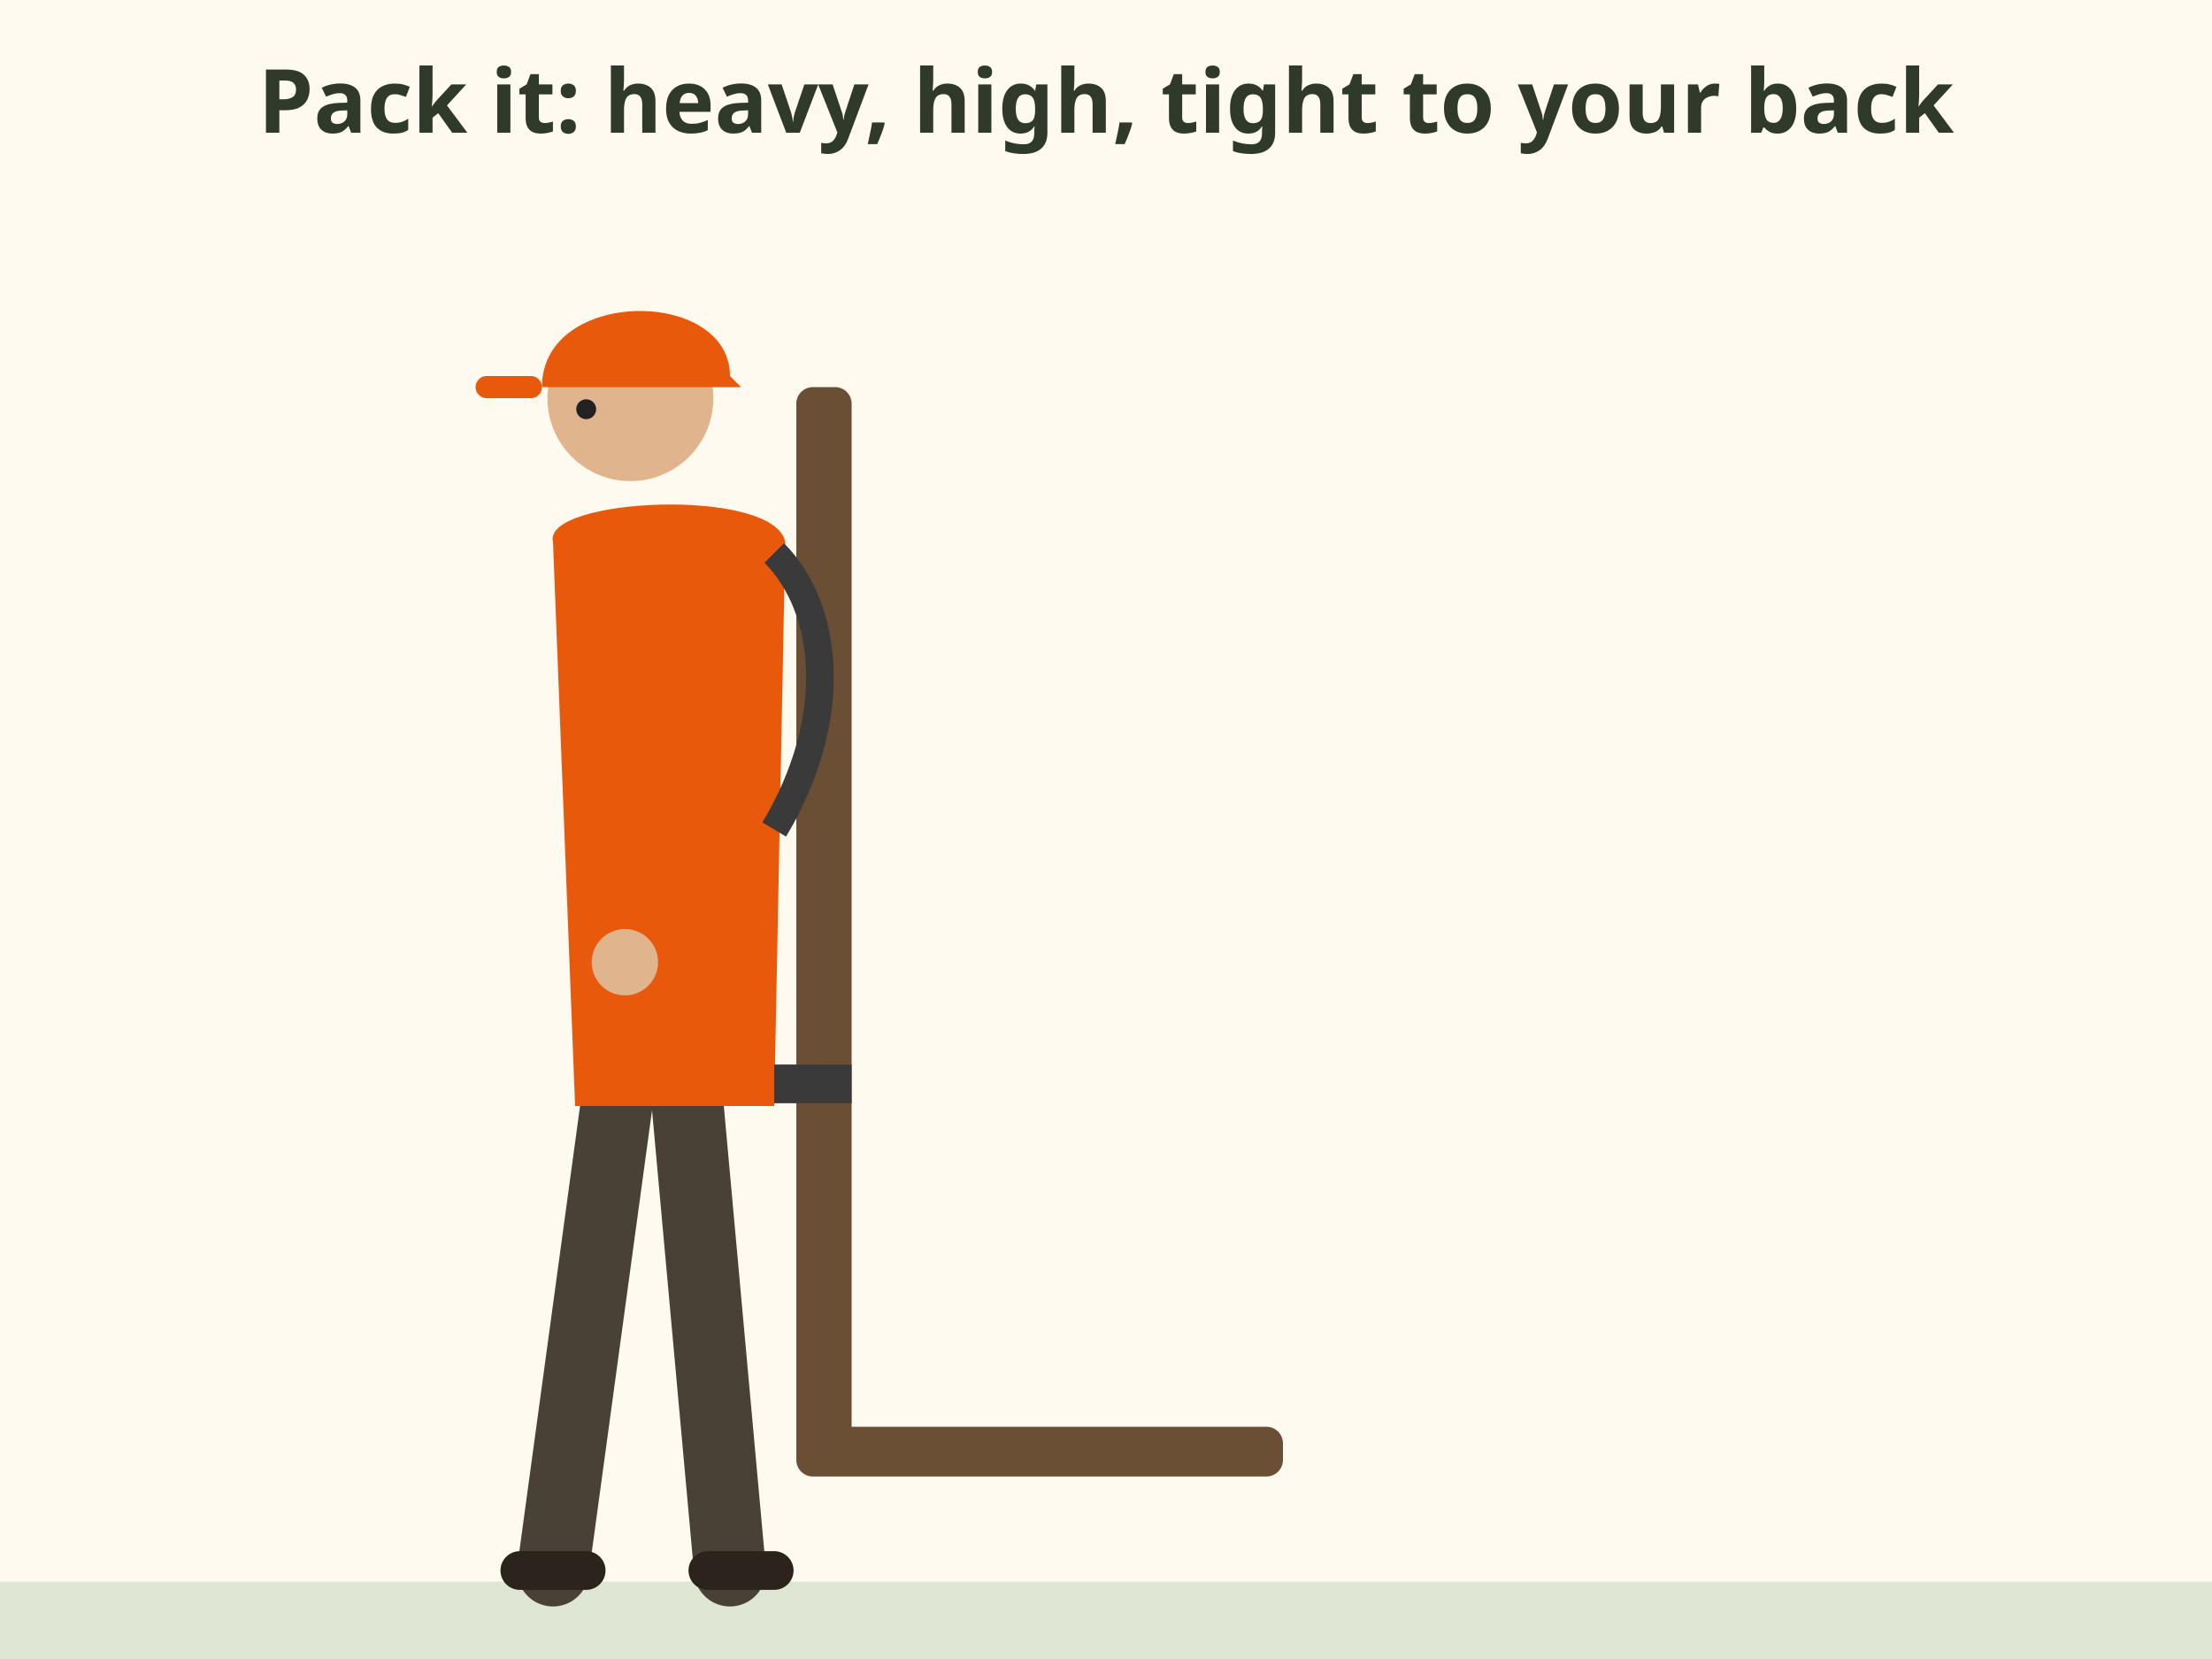
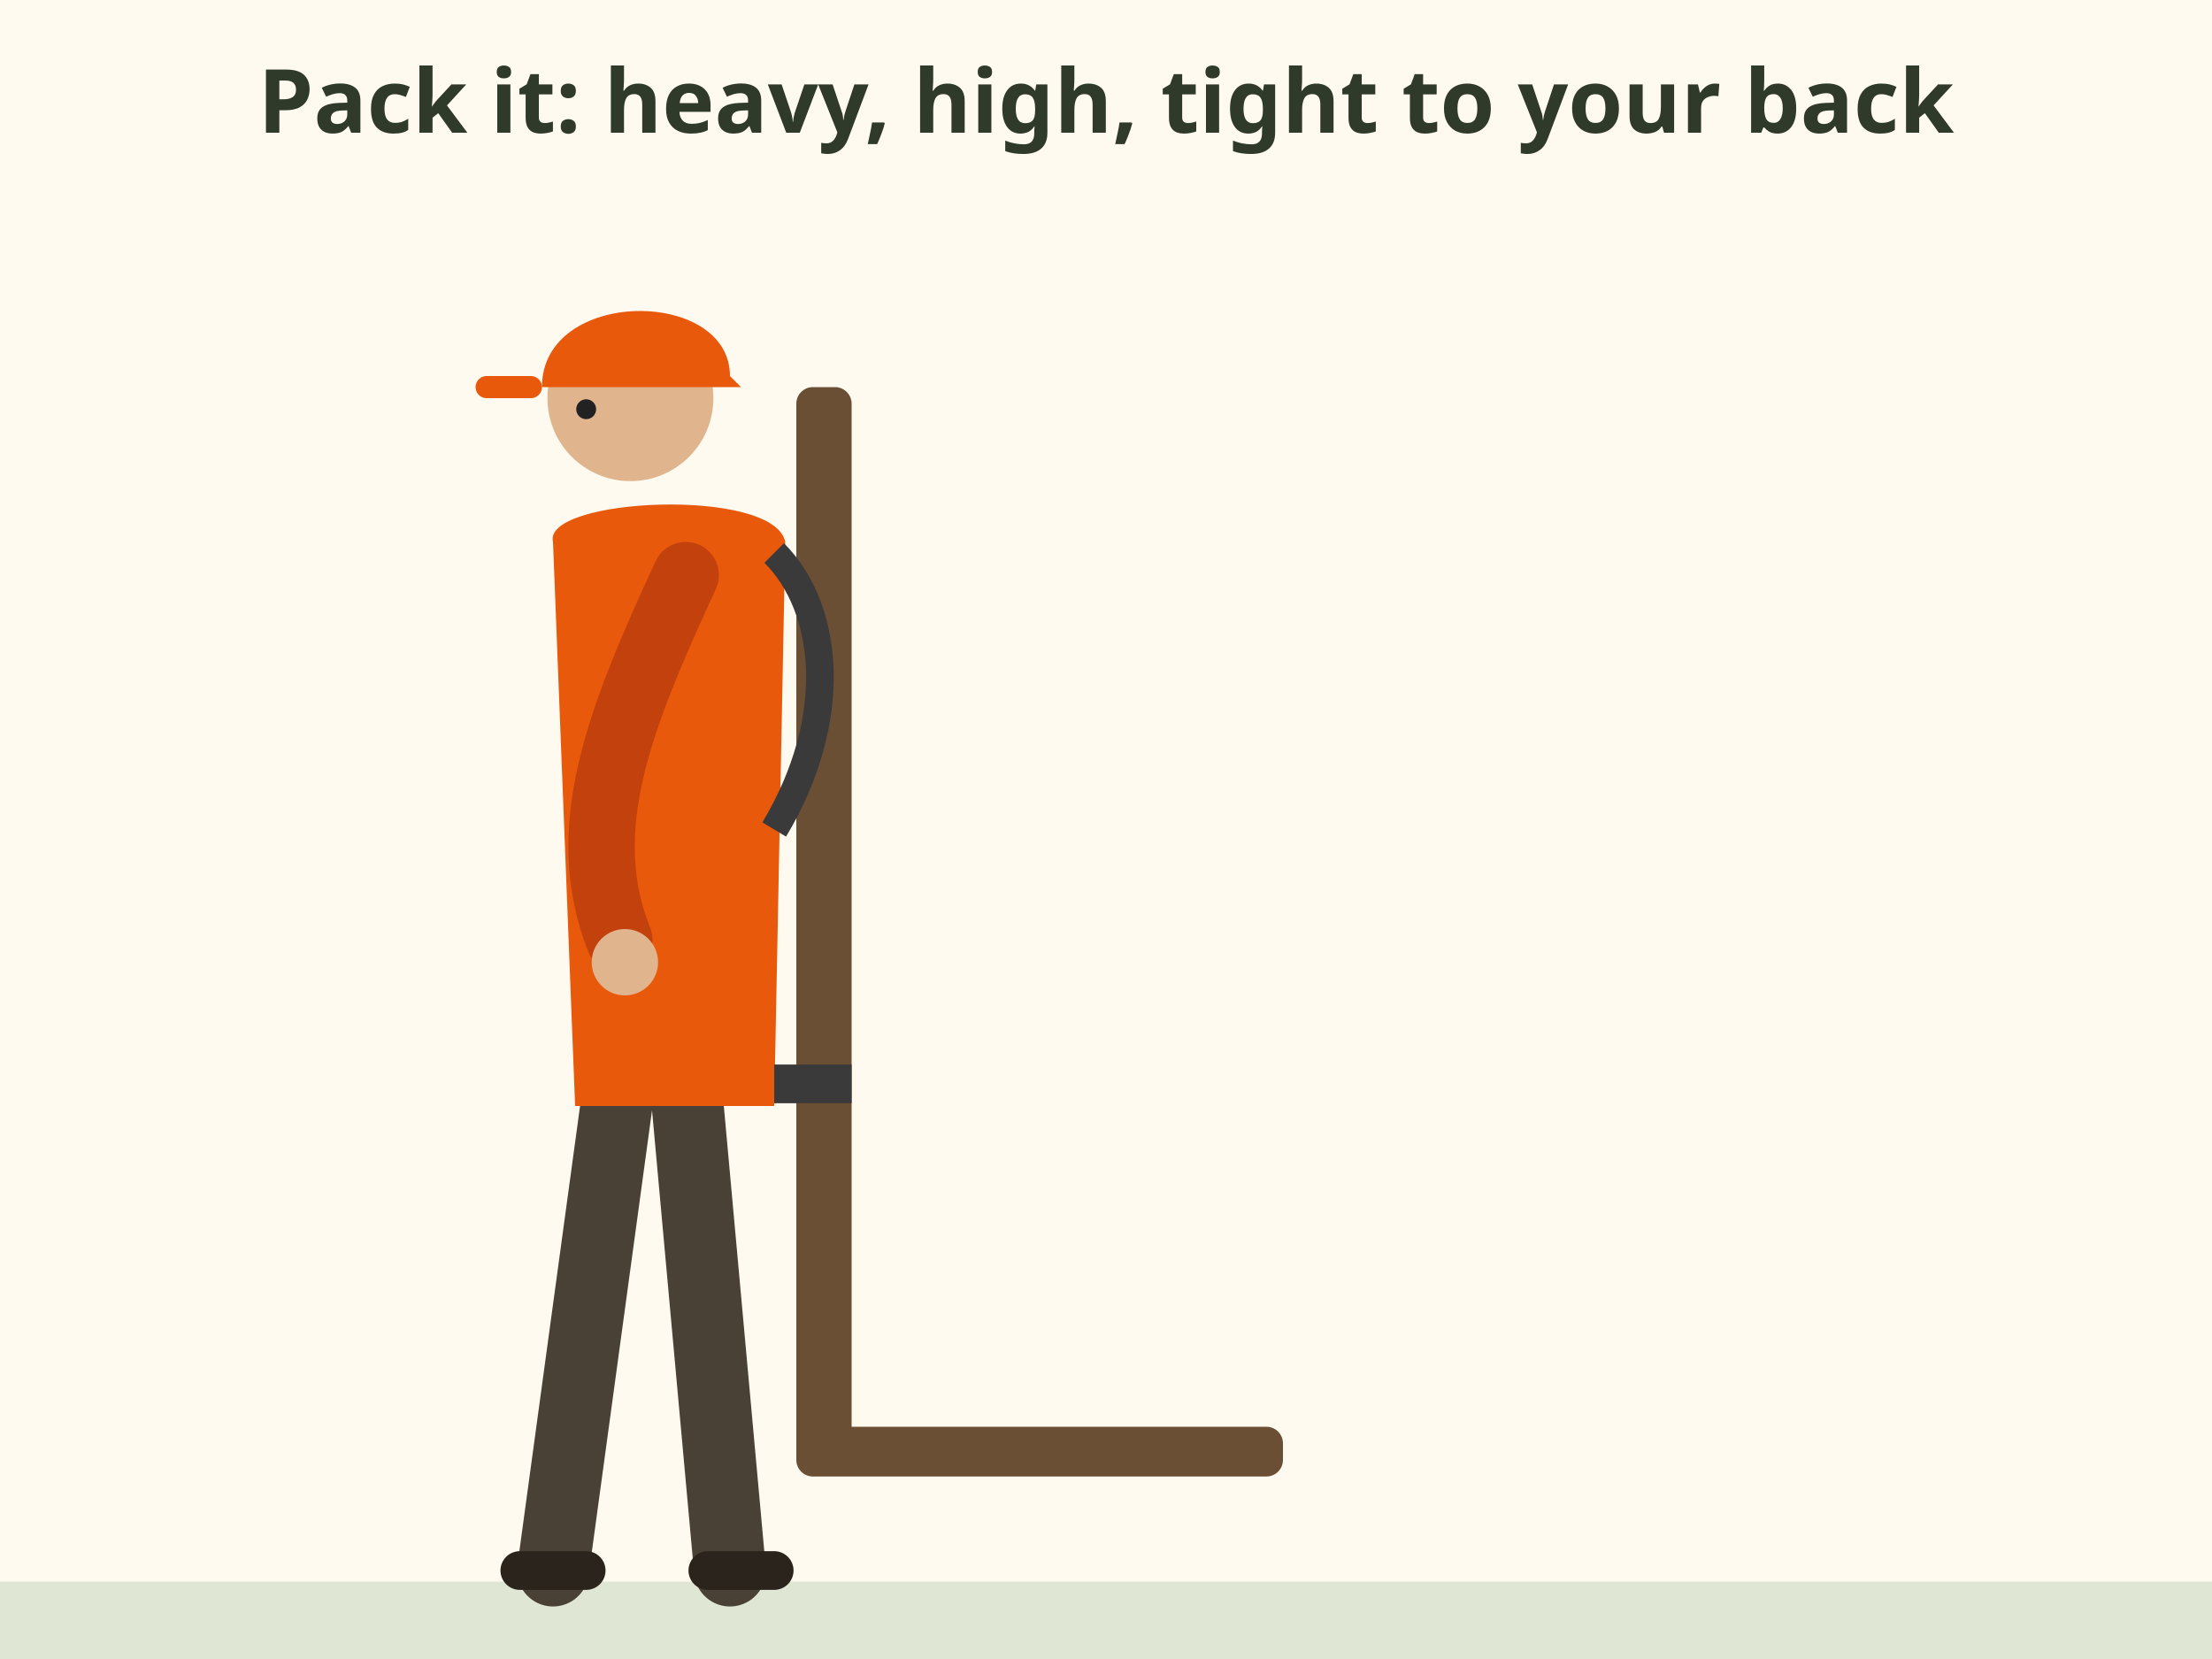
<svg xmlns="http://www.w3.org/2000/svg" viewBox="0 0 400 300" font-family="sans-serif" role="img" aria-label="Animation: a hunter seen from the side with a frame pack. The heaviest piece, a quarter, goes on first, high and close to the back. Lighter game bags go below it. Straps cinch everything tight. Carry 20 to 30 kilograms per trip (tip).">
  <rect width="400" height="300" fill="#fffaf0" />
  <text x="200" y="24" font-size="16" font-weight="bold" fill="#2f3a2b" text-anchor="middle">Pack it: heavy, high, tight to your back</text>
  <rect x="0" y="286" width="400" height="14" fill="#dfe6d3" />
  <path d="M112 196 L100 284 M124 196 L132 284" stroke="#4a4136" stroke-width="13" stroke-linecap="round" />
  <path d="M94 284 h12 M128 284 h12" stroke="#2a241d" stroke-width="7" stroke-linecap="round" />
  <path d="M100 98 C98 90 140 88 142 98 L140 200 L104 200z" fill="#e8590c" />
  <circle cx="114" cy="72" r="15" fill="#e0b48c" />
  <path d="M98 70 C98 52 132 52 132 68 L134 70 L96 70z" fill="#e8590c" />
  <path d="M96 70 h-8" stroke="#e8590c" stroke-width="4" stroke-linecap="round" />
  <circle cx="106" cy="74" r="1.8" fill="#222" />
  <rect x="144" y="70" width="10" height="196" rx="3" fill="#6b4f35" />
  <rect x="144" y="258" width="88" height="9" rx="3" fill="#6b4f35" />
  <path d="M140 100 C150 110 152 130 140 150" stroke="#3a3a3a" stroke-width="5" fill="none" />
  <path d="M140 196 h14" stroke="#3a3a3a" stroke-width="7" />
-   <path d="M124 104 C112 130 104 150 112 170" stroke="#e8590c" stroke-width="12" stroke-linecap="round" fill="none" />
+   <path d="M124 104 C112 130 104 150 112 170" stroke="#c2410c" stroke-width="12" stroke-linecap="round" fill="none" />
  <circle cx="113" cy="174" r="6" fill="#e0b48c" />
  <g opacity="0">
    <animate attributeName="opacity" values="0;1" begin="0.4s" dur=".3s" fill="freeze" />
    <animateTransform attributeName="transform" type="translate" values="60 -50;0 0" begin="0.4s" dur=".8s" fill="freeze" />
    <g transform="translate(192 124) rotate(180) scale(1.05)">
      <path d="M-26 -34 C-6 -46 26 -40 28 -14 C30 4 16 18 6 24 L4 34 L-6 34 L-8 22 C-22 12 -32 -10 -26 -34z" fill="#c2614e" stroke="#7e3326" stroke-width="1.6" />
      <path d="M-20 -32 C-4 -40 18 -36 22 -18" stroke="#f1dcc4" stroke-width="4" fill="none" stroke-linecap="round" />
      <rect x="-6" y="30" width="10" height="12" rx="2" fill="#ecdfc3" stroke="#6b4f35" stroke-width="1.2" />
      <ellipse cx="-1" cy="42" rx="7" ry="4" fill="#ecdfc3" stroke="#6b4f35" stroke-width="1.2" />
    </g>
  </g>
  <g opacity="0">
    <animate attributeName="opacity" values="0;1" begin="1.6s" dur=".3s" fill="freeze" />
    <animateTransform attributeName="transform" type="translate" values="60 -50;0 0" begin="1.6s" dur=".8s" fill="freeze" />
    <path d="M156 176 C156 170 222 170 222 176 L220 206 C218 212 160 212 158 206z" fill="#f4efe2" stroke="#8a7f6a" stroke-width="1.6" />
    <path d="M189.0 172 l-5 -8 M189.0 172 l5 -8" stroke="#8a7f6a" stroke-width="1.6" />
    <path d="M168 195.0 C176 201.0 202 201.0 210 195.0" stroke="#c2614e" stroke-width="2.4" fill="none" opacity=".55" />
  </g>
  <g opacity="0">
    <animate attributeName="opacity" values="0;1" begin="2.6s" dur=".3s" fill="freeze" />
    <animateTransform attributeName="transform" type="translate" values="60 -50;0 0" begin="2.6s" dur=".8s" fill="freeze" />
    <path d="M158 224 C158 218 218 218 218 224 L216 250 C214 256 162 256 160 250z" fill="#f4efe2" stroke="#8a7f6a" stroke-width="1.6" />
    <path d="M188.0 220 l-5 -8 M188.0 220 l5 -8" stroke="#8a7f6a" stroke-width="1.6" />
    <path d="M170 241.0 C178 247.0 198 247.0 206 241.0" stroke="#c2614e" stroke-width="2.4" fill="none" opacity=".55" />
  </g>
  <line x1="150" y1="104" x2="232" y2="104" stroke="#e8590c" stroke-width="5" stroke-linecap="round" opacity="0">
    <animate attributeName="opacity" values="0;1" begin="3.8s" dur="0.3s" fill="freeze" />
  </line>
  <line x1="150" y1="184" x2="232" y2="184" stroke="#e8590c" stroke-width="5" stroke-linecap="round" opacity="0">
    <animate attributeName="opacity" values="0;1" begin="4.1s" dur="0.3s" fill="freeze" />
  </line>
  <line x1="150" y1="234" x2="232" y2="234" stroke="#e8590c" stroke-width="5" stroke-linecap="round" opacity="0">
    <animate attributeName="opacity" values="0;1" begin="4.4s" dur="0.3s" fill="freeze" />
  </line>
  <g opacity="0">
    <animate attributeName="opacity" values="0;1" begin="4.8s" dur="0.5s" fill="freeze" />
    <rect x="254.3" y="82.0" width="123.5" height="45.0" rx="5" fill="#fffaf0" stroke="#6b5b4b" stroke-width="1.2" />
    <text x="316" y="101" font-size="15" font-weight="bold" fill="#2f3a2b" text-anchor="middle">Heaviest piece</text>
    <text x="316" y="119" font-size="15" font-weight="bold" fill="#2f3a2b" text-anchor="middle">high and close</text>
-     <line x1="226" y1="112" x2="266" y2="100" stroke="#2f3a2b" stroke-width="1.4" />
-     <circle cx="226" cy="112" r="2.6" fill="#2f3a2b" />
+     <line x1="222" y1="112" x2="254.269" y2="104" stroke="#2f3a2b" stroke-width="1.4" />
+     <circle cx="222" cy="112" r="2.6" fill="#2f3a2b" />
    <rect x="265.2" y="168.0" width="101.6" height="27.0" rx="5" fill="#fffaf0" stroke="#e8590c" stroke-width="1.2" />
    <text x="316" y="187" font-size="15" font-weight="bold" fill="#c2410c" text-anchor="middle">Straps tight</text>
-     <line x1="232" y1="184" x2="262" y2="182" stroke="#e8590c" stroke-width="1.4" />
-     <circle cx="232" cy="184" r="2.6" fill="#e8590c" />
+     <line x1="234" y1="184" x2="265.183" y2="182" stroke="#e8590c" stroke-width="1.4" />
+     <circle cx="234" cy="184" r="2.6" fill="#e8590c" />
  </g>
  <g opacity="0">
    <animate attributeName="opacity" values="0;1" begin="5.6s" dur="0.5s" fill="freeze" />
    <rect x="261.5" y="226.0" width="109.0" height="45.0" rx="5" fill="#2f3a2b" stroke="#2f3a2b" stroke-width="1.2" />
    <text x="316" y="245" font-size="15" font-weight="bold" fill="#fffaf0" text-anchor="middle">20 to 30 kg</text>
    <text x="316" y="263" font-size="15" font-weight="bold" fill="#fffaf0" text-anchor="middle">per trip (Tip)</text>
  </g>
</svg>
